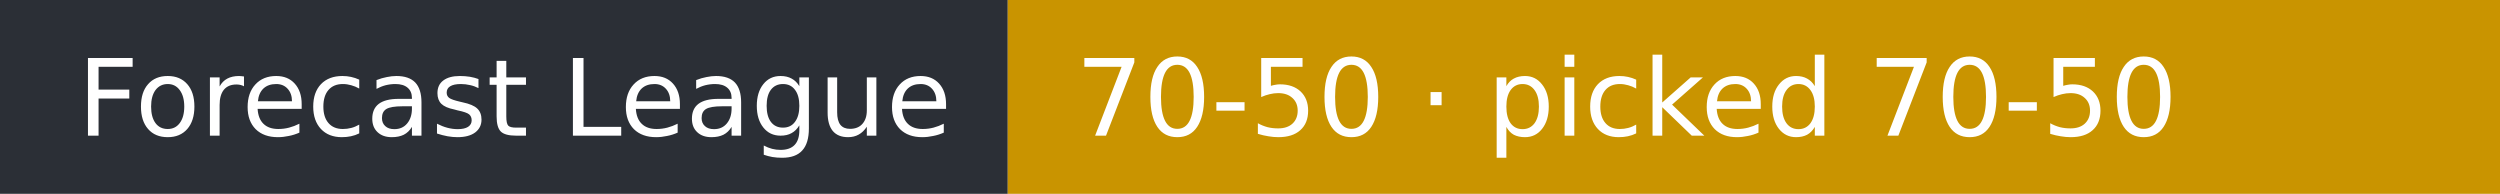
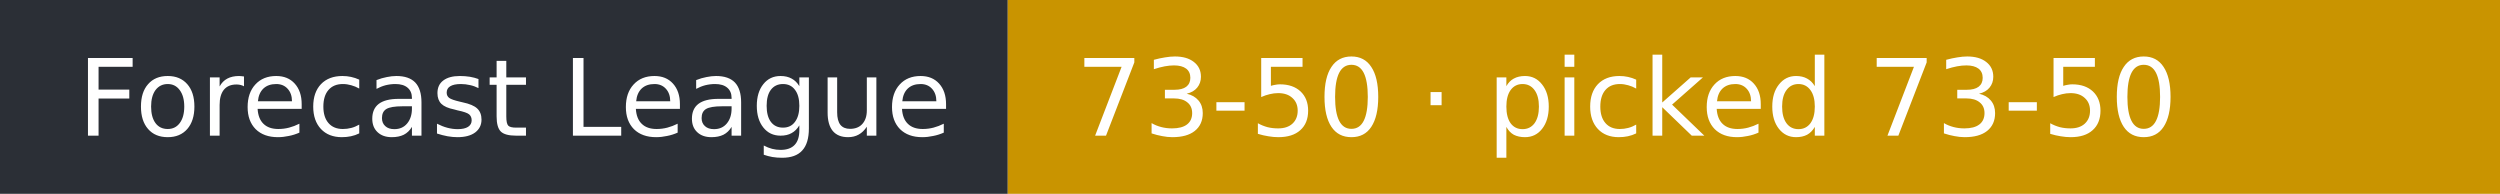
- <svg xmlns="http://www.w3.org/2000/svg" width="258" height="20" role="img" aria-label="Forecast League: 70-50 · picked 70-50">
+ <svg xmlns="http://www.w3.org/2000/svg" width="258" height="20" role="img" aria-label="Forecast League: 73-50 · picked 73-50">
  <rect width="104" height="20" fill="#2b2f36" />
  <rect x="104" width="154" height="20" fill="#c99400" />
  <g fill="#fff" font-family="Verdana,DejaVu Sans,sans-serif" font-size="11">
    <text x="8" y="14">Forecast League</text>
-     <text x="111" y="14">70-50 · picked 70-50</text>
+     <text x="111" y="14">73-50 · picked 73-50</text>
  </g>
</svg>
